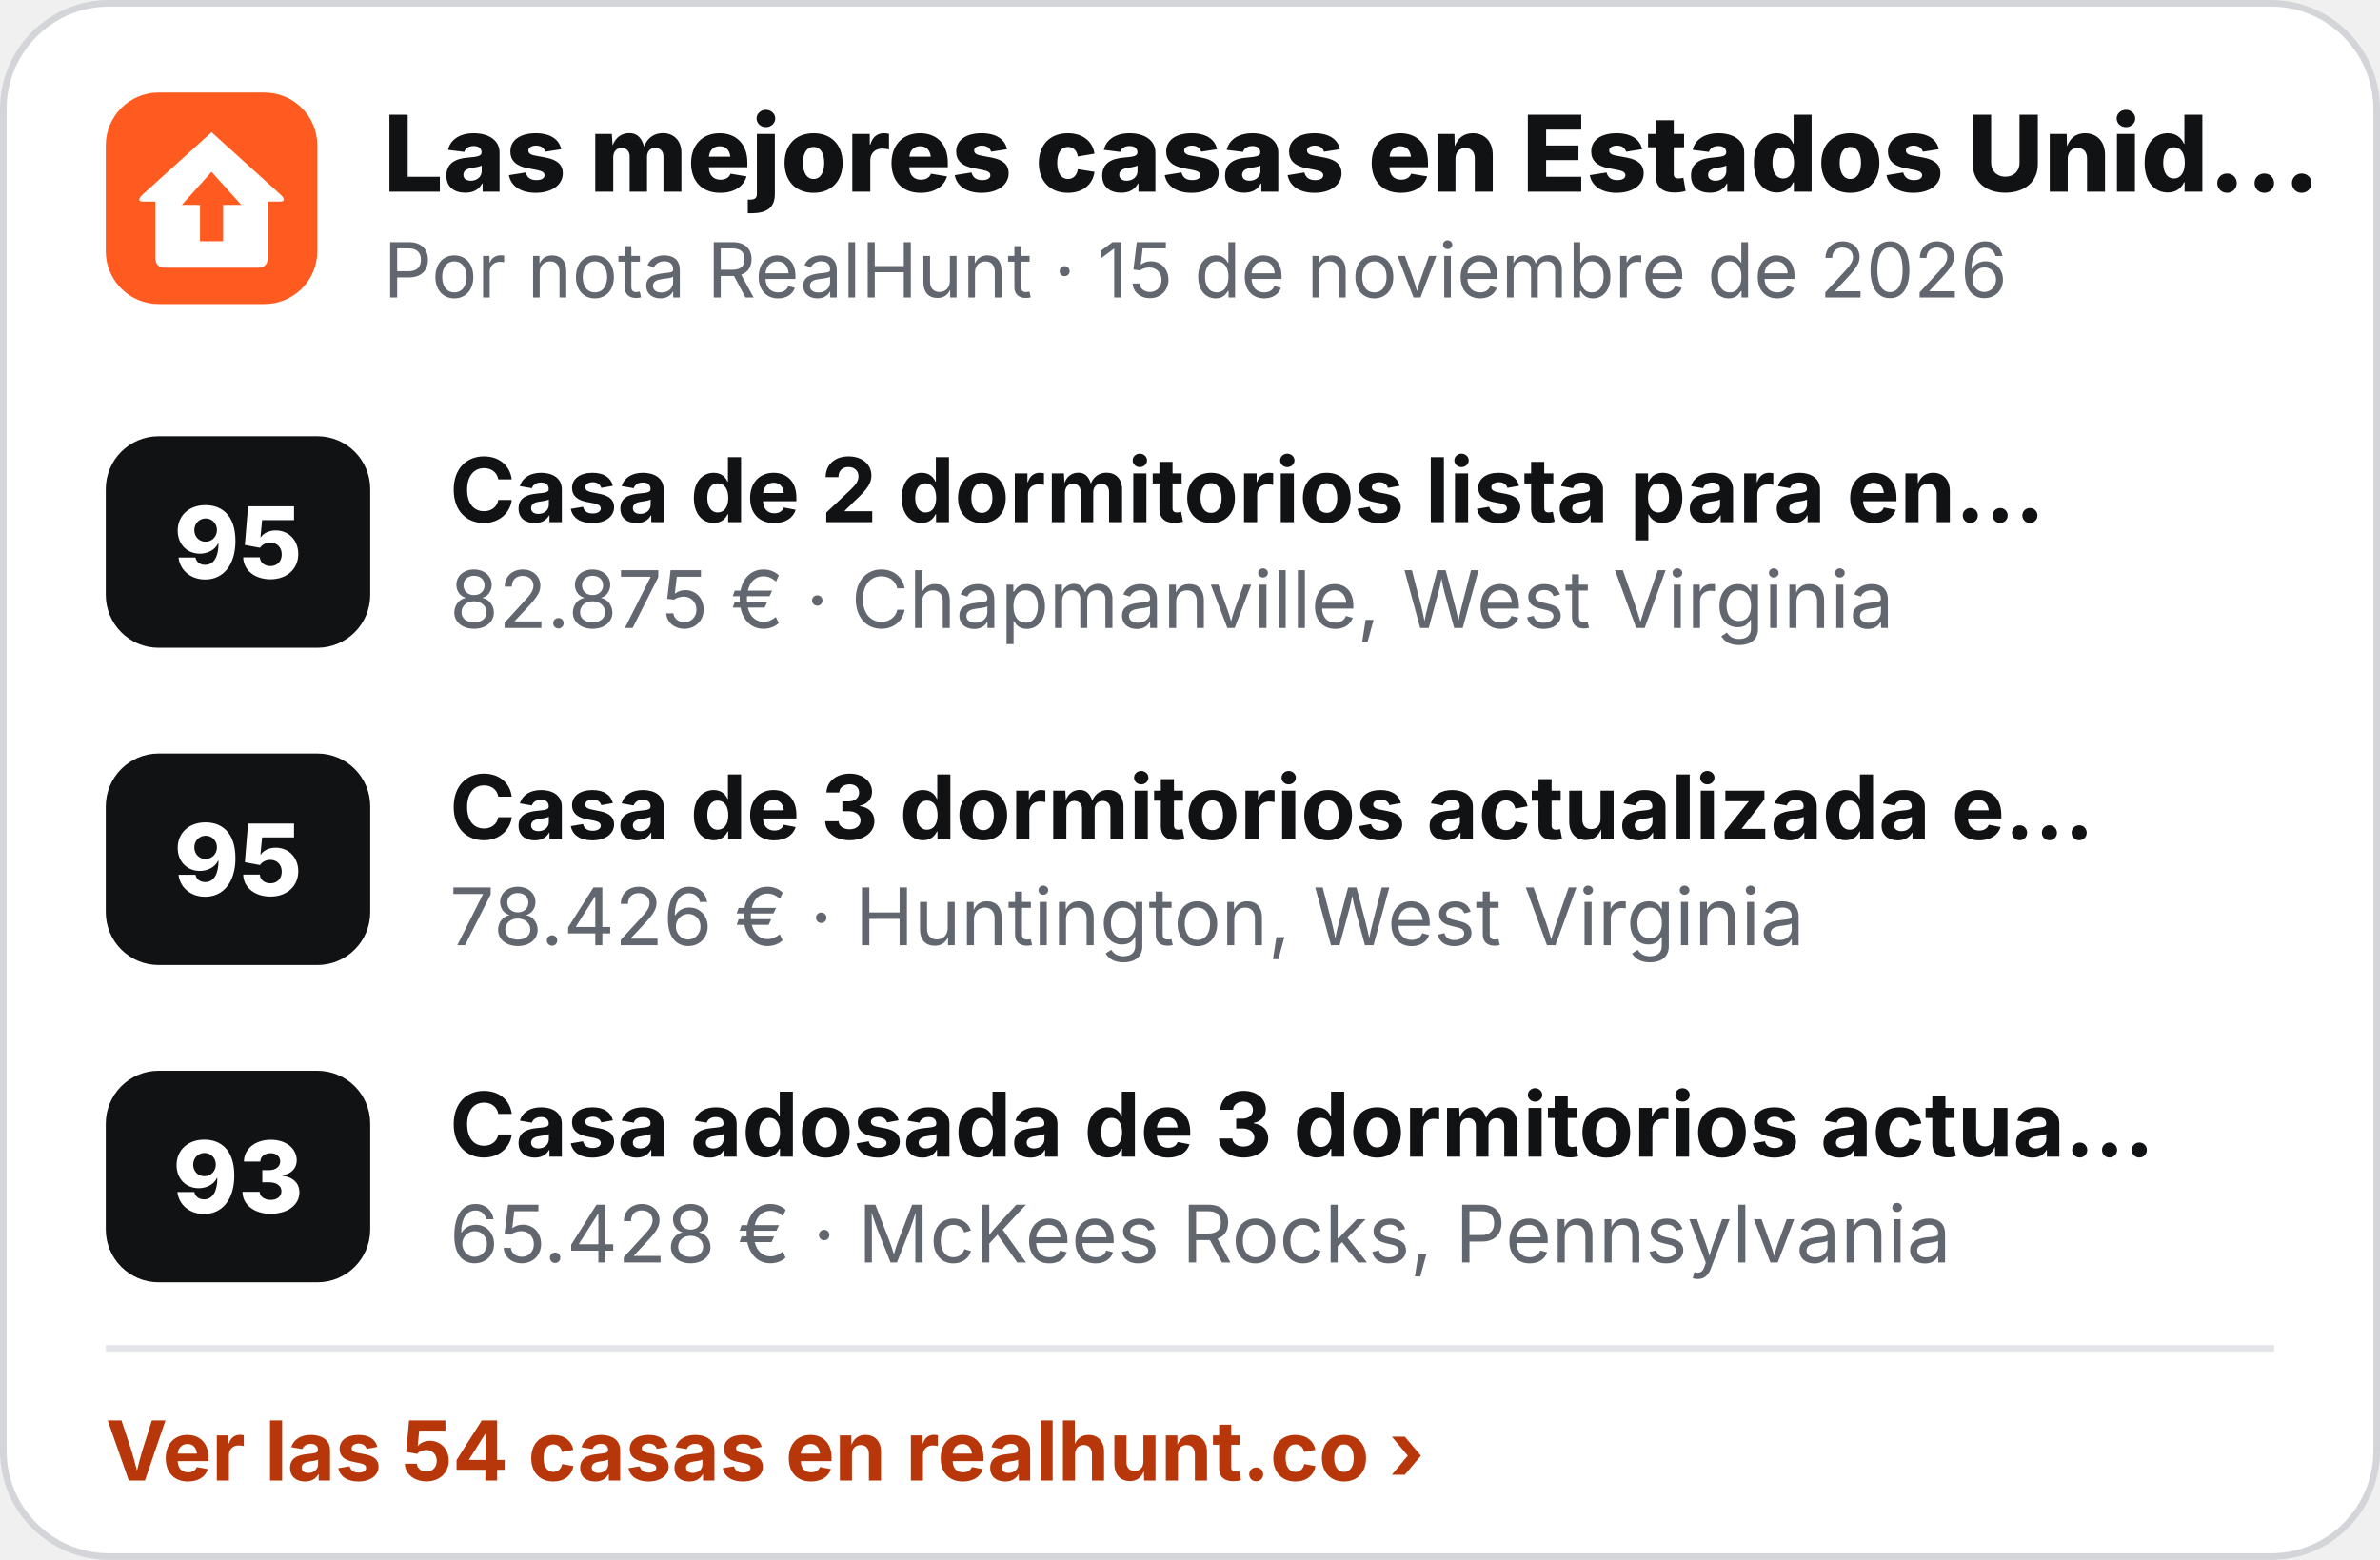
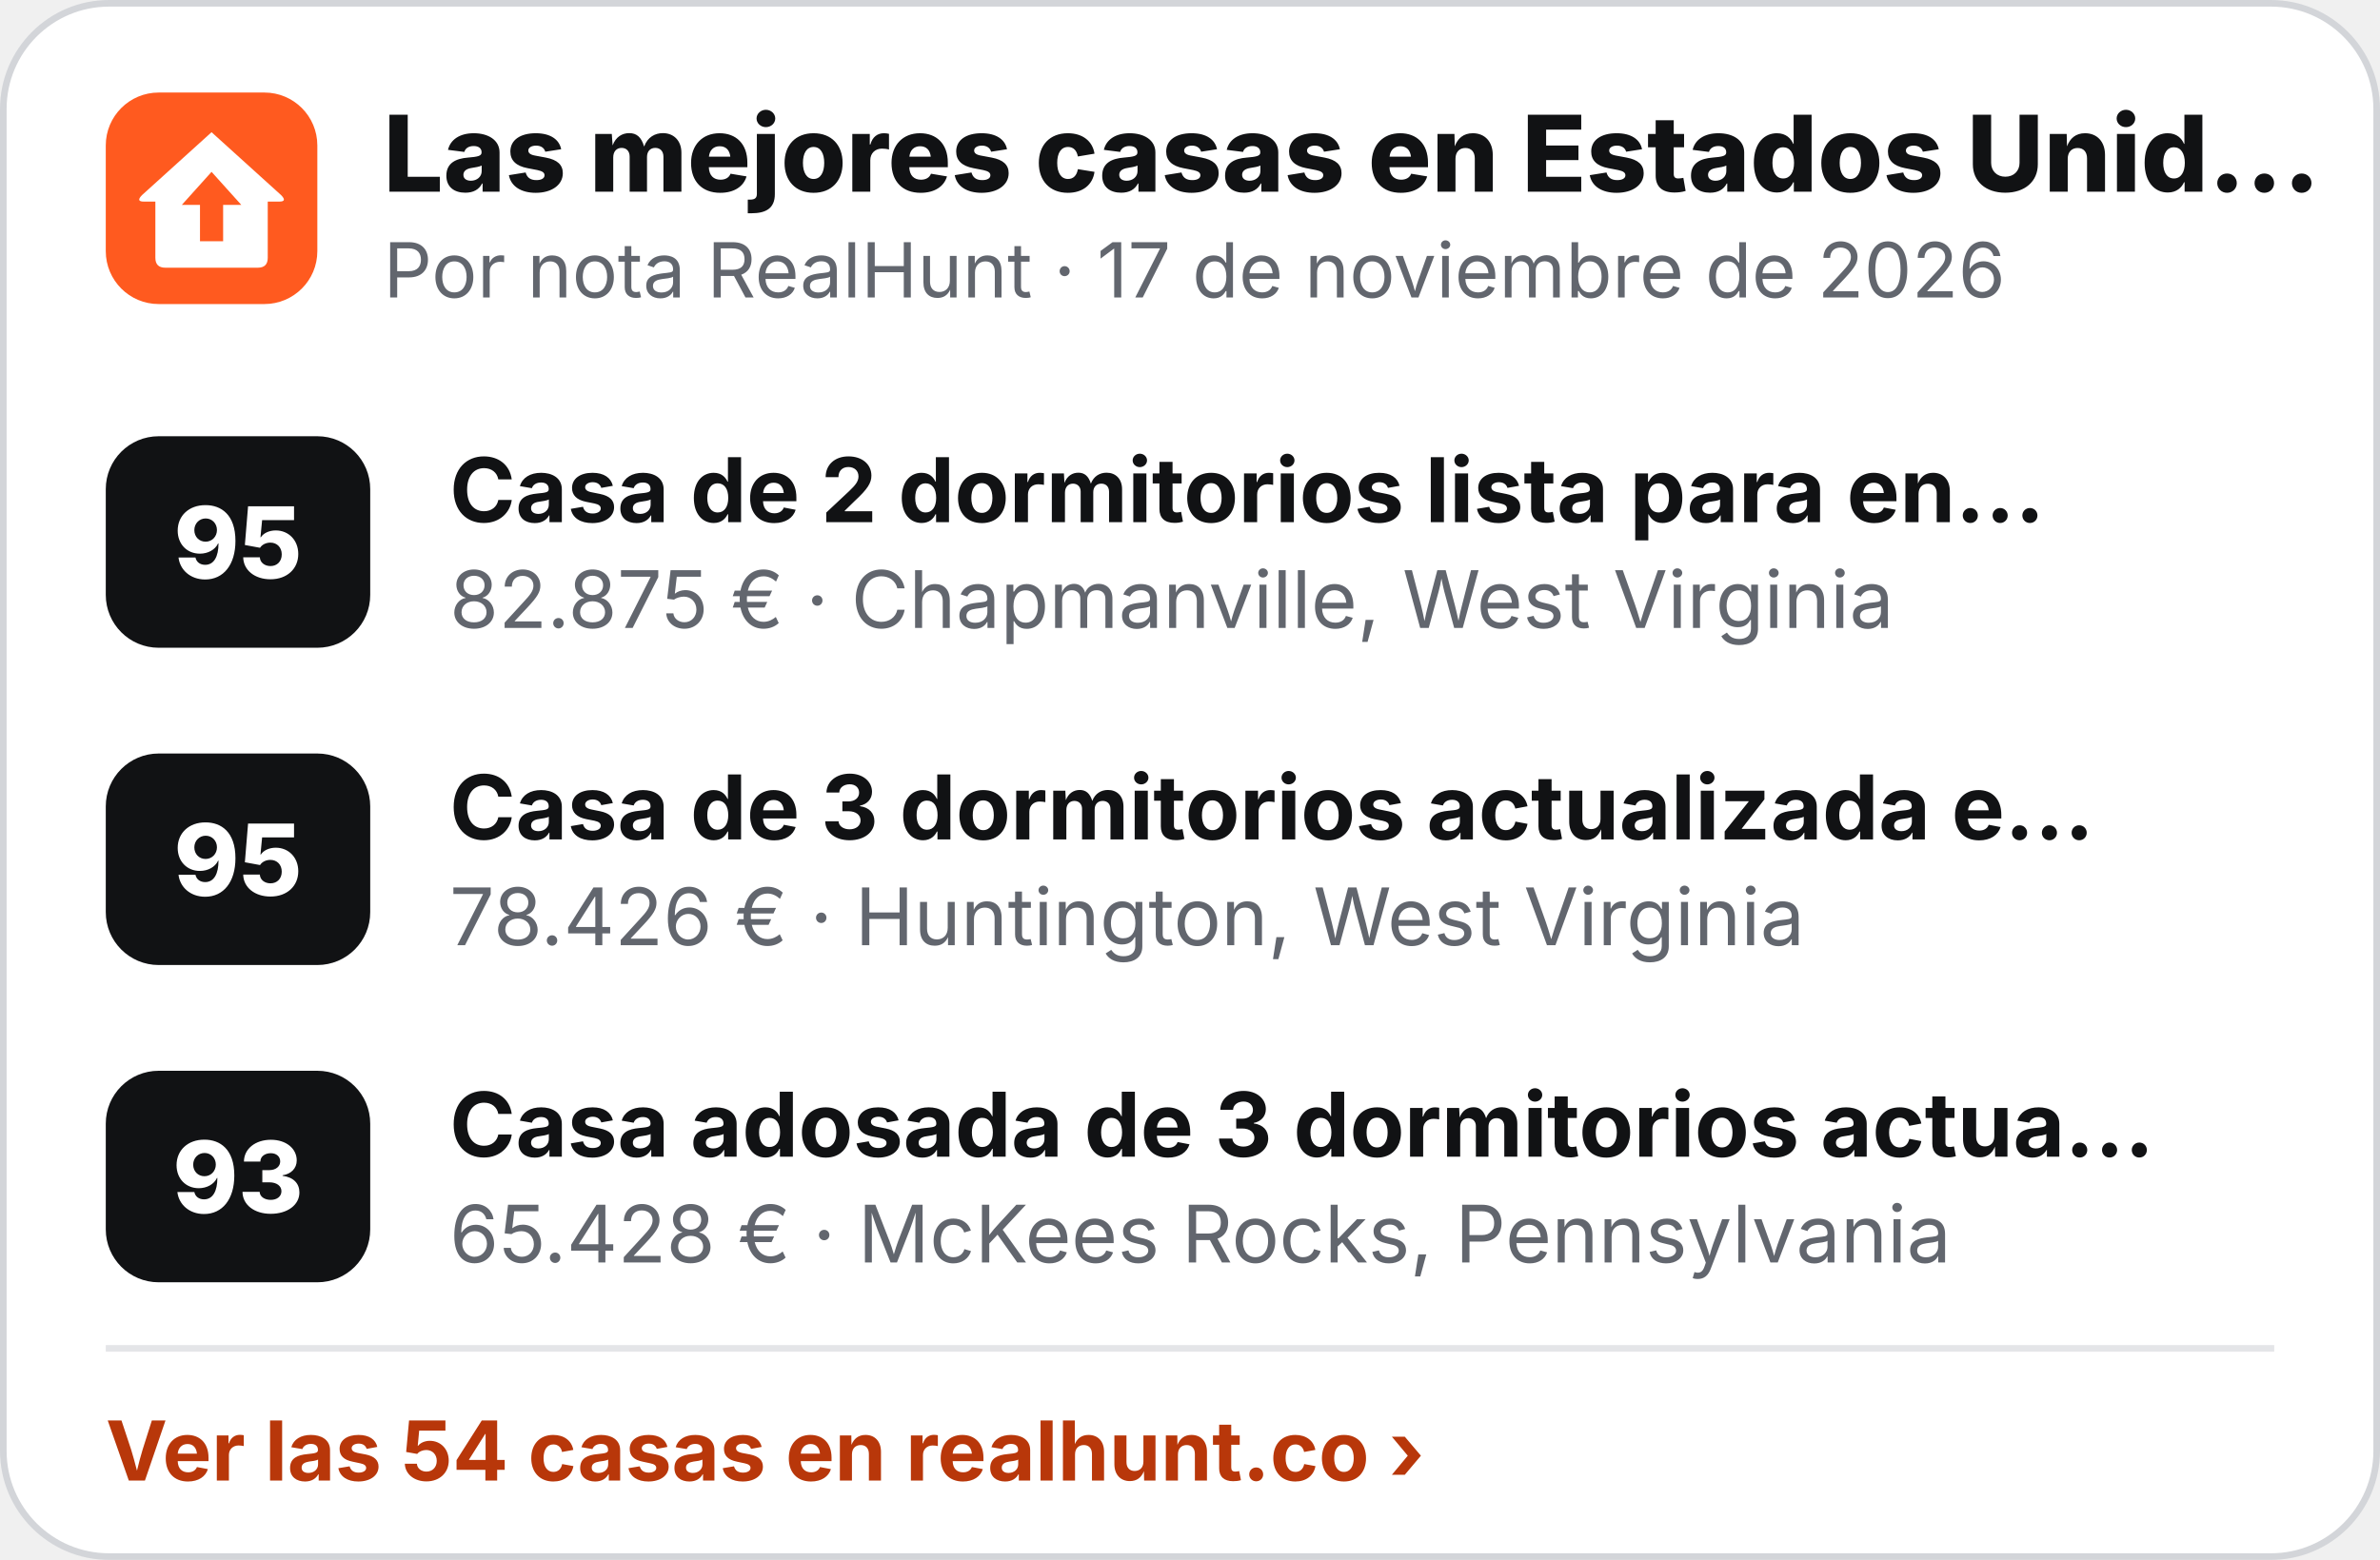
<svg xmlns="http://www.w3.org/2000/svg" width="360" height="236" viewBox="0 0 360 236" role="img" aria-label="Las mejores casas en Estados Unidos">
  <rect x=".5" y=".5" width="359" height="235" rx="16" fill="#fff" stroke="#D3D5D9" />
  <g transform="translate(16 14) scale(.5)">
    <rect width="64" height="64" rx="16" fill="#FF5A1F" />
    <path d="M32 12 L53 31 Q55 33 52.5 33 L49 33 L49 50 Q49 53 46 53 L18 53 Q15 53 15 50 L15 33 L11.5 33 Q9 33 11 31 Z" fill="#fff" />
    <path d="M32 24 L41 34 L35.5 34 L35.5 45 L28.5 45 L28.5 34 L23 34 Z" fill="#FF5A1F" />
  </g>
  <text x="58" y="29" font-family="Inter,'Segoe UI',Helvetica,Arial,sans-serif" font-size="16" font-weight="800" fill="#111214">Las mejores casas en Estados Unid…</text>
-   <text x="58" y="45" font-family="Inter,'Segoe UI',Helvetica,Arial,sans-serif" font-size="11.5" fill="#62666E">Por nota RealHunt · 15 de noviembre de 2026</text>
+   <text x="58" y="45" font-family="Inter,'Segoe UI',Helvetica,Arial,sans-serif" font-size="11.5" fill="#62666E">Por nota RealHunt · 17 de noviembre de 2026</text>
  <rect x="16" y="66" width="40" height="32" rx="8" fill="#111214" />
  <text x="36" y="87.5" text-anchor="middle" font-family="Inter,'Segoe UI',Helvetica,Arial,sans-serif" font-size="15" font-weight="800" fill="#fff">95</text>
  <text x="68" y="79" font-family="Inter,'Segoe UI',Helvetica,Arial,sans-serif" font-size="13.5" font-weight="700" fill="#111214">Casa de 2 dormitorios lista para en…</text>
  <text x="68" y="95" font-family="Inter,'Segoe UI',Helvetica,Arial,sans-serif" font-size="12" fill="#62666E">82.875 € · Chapmanville, West Virginia</text>
  <rect x="16" y="114" width="40" height="32" rx="8" fill="#111214" />
  <text x="36" y="135.5" text-anchor="middle" font-family="Inter,'Segoe UI',Helvetica,Arial,sans-serif" font-size="15" font-weight="800" fill="#fff">95</text>
  <text x="68" y="127" font-family="Inter,'Segoe UI',Helvetica,Arial,sans-serif" font-size="13.5" font-weight="700" fill="#111214">Casa de 3 dormitorios actualizada e…</text>
  <text x="68" y="143" font-family="Inter,'Segoe UI',Helvetica,Arial,sans-serif" font-size="12" fill="#62666E">78.426 € · Huntington, West Virginia</text>
  <rect x="16" y="162" width="40" height="32" rx="8" fill="#111214" />
  <text x="36" y="183.5" text-anchor="middle" font-family="Inter,'Segoe UI',Helvetica,Arial,sans-serif" font-size="15" font-weight="800" fill="#fff">93</text>
  <text x="68" y="175" font-family="Inter,'Segoe UI',Helvetica,Arial,sans-serif" font-size="13.5" font-weight="700" fill="#111214">Casa adosada de 3 dormitorios actua…</text>
  <text x="68" y="191" font-family="Inter,'Segoe UI',Helvetica,Arial,sans-serif" font-size="12" fill="#62666E">65.428 € · McKees Rocks, Pennsylvania</text>
  <line x1="16" y1="204" x2="344" y2="204" stroke="#E4E5E8" />
  <text x="16" y="224" font-family="Inter,'Segoe UI',Helvetica,Arial,sans-serif" font-size="12.5" font-weight="700" fill="#B8370A">Ver las 54 casas en realhunt.co ›</text>
</svg>
